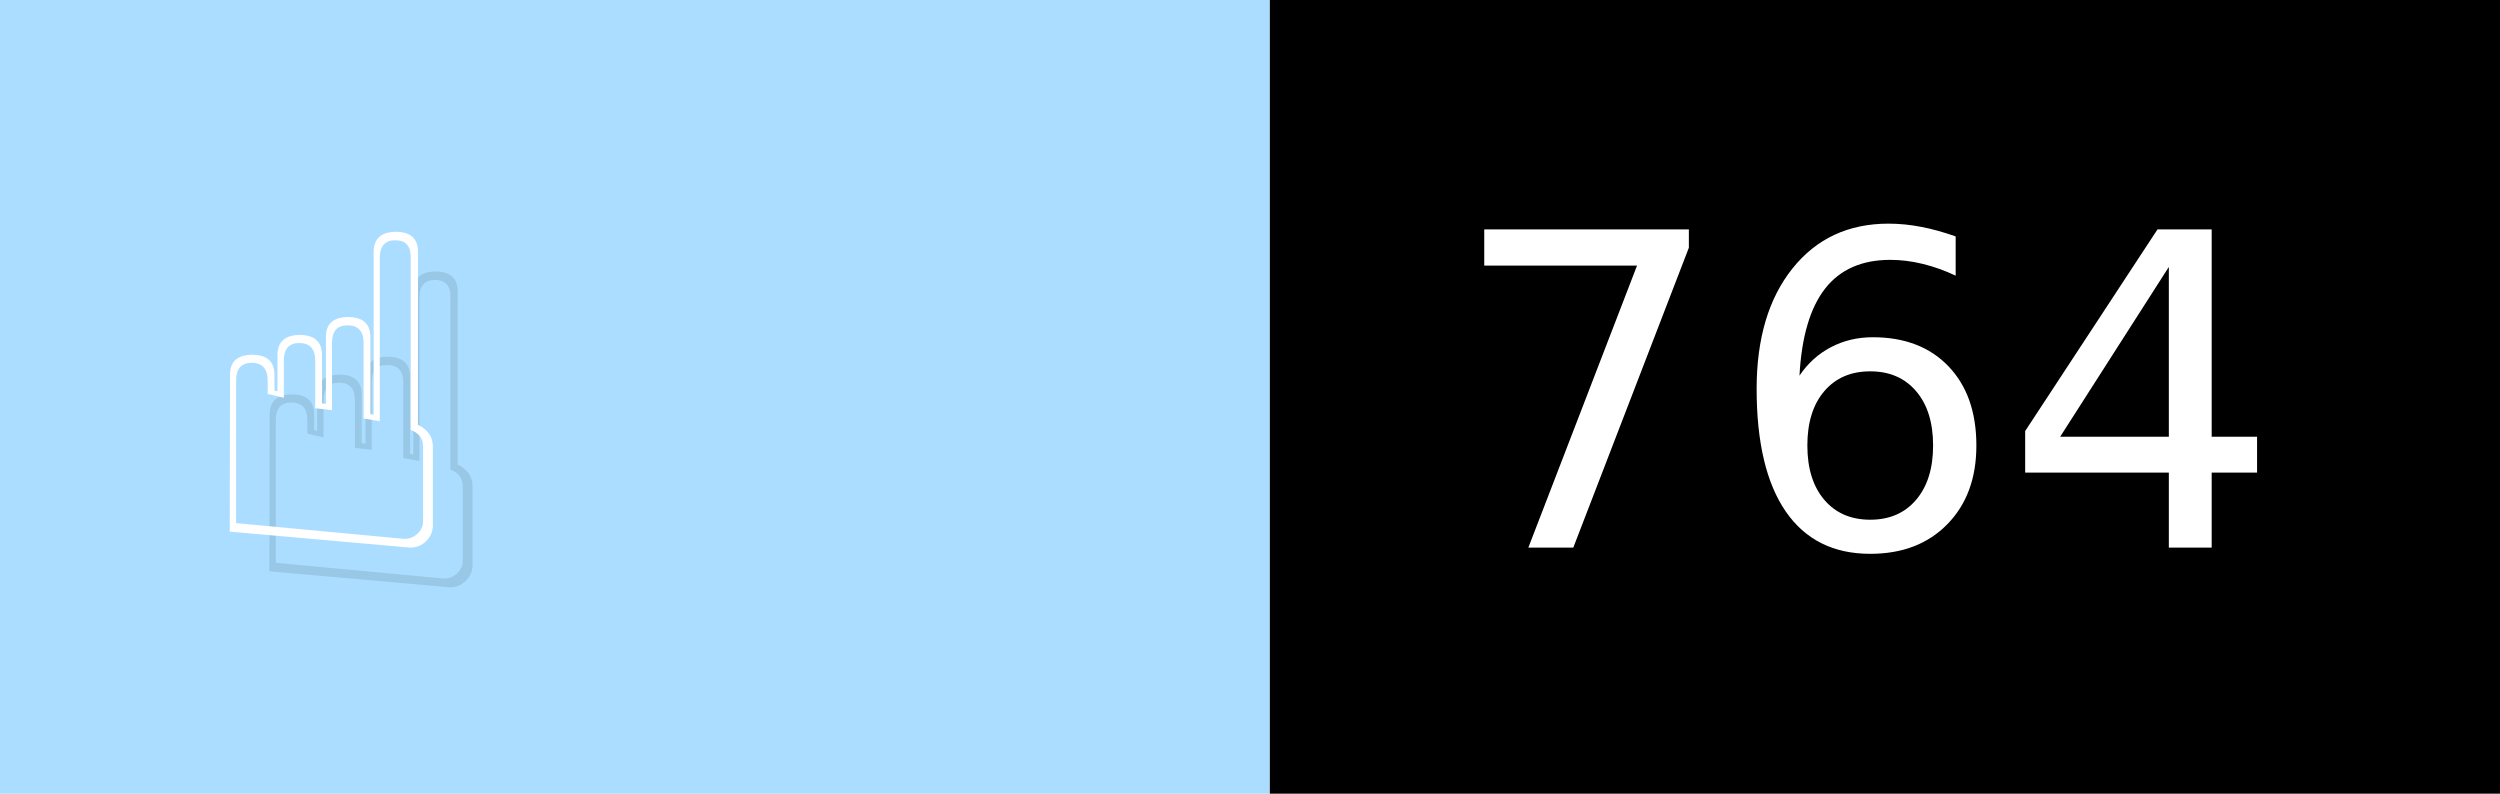
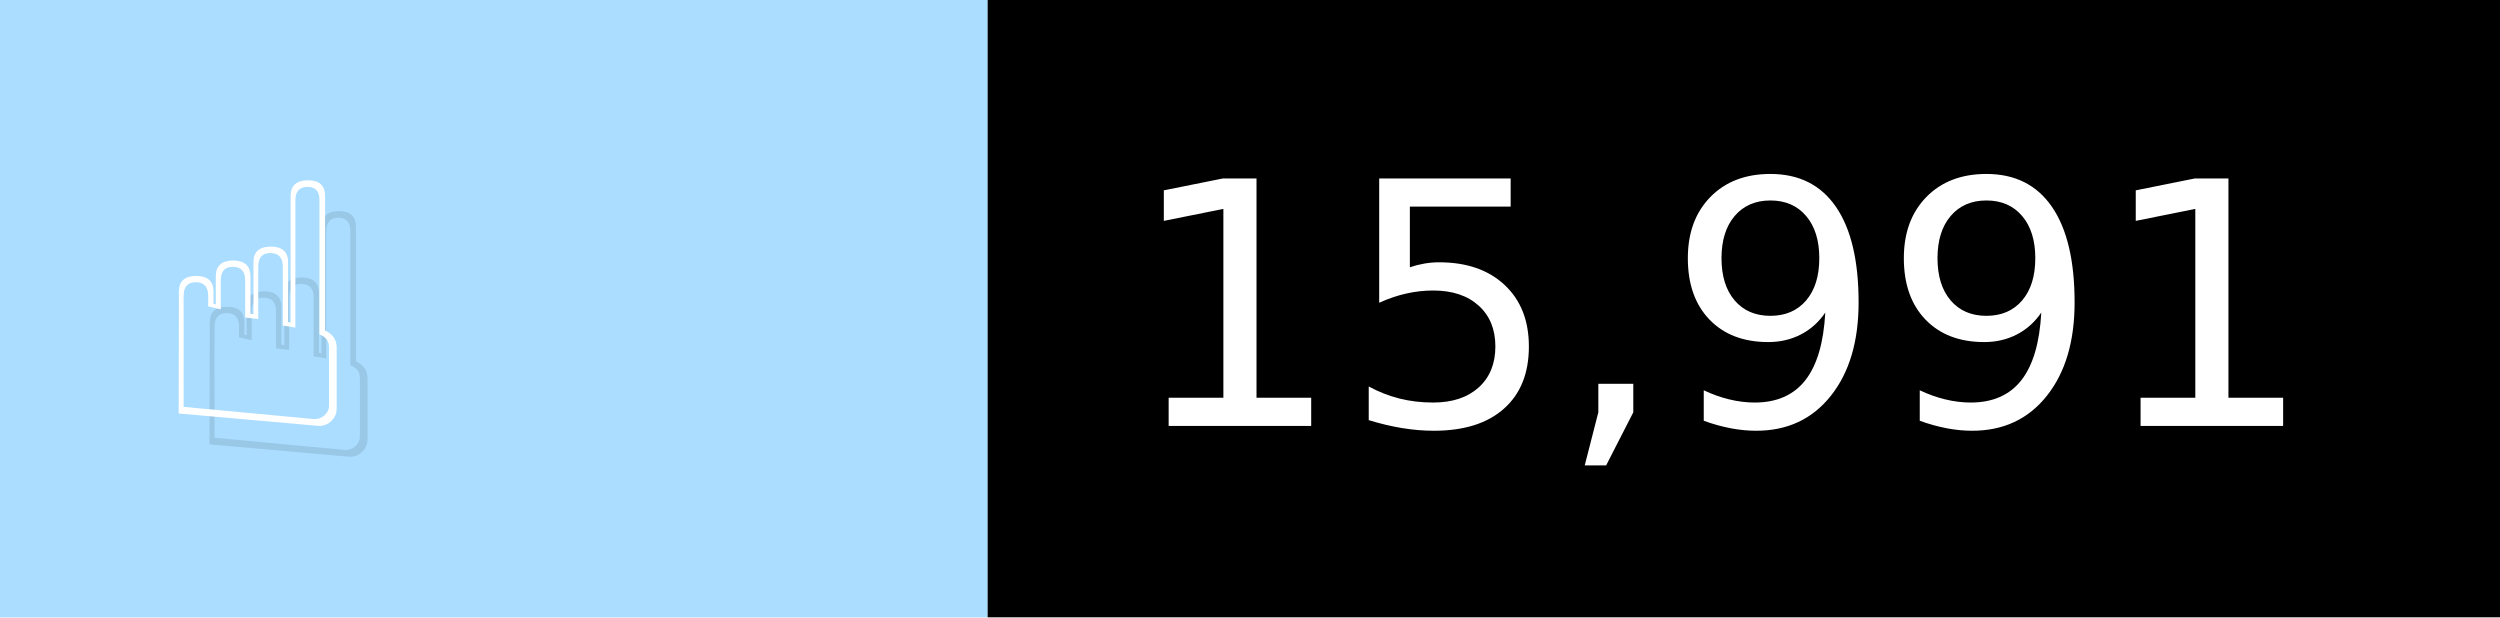
- <svg xmlns="http://www.w3.org/2000/svg" width="63" height="20" viewBox="0 0 630 200" role="img" aria-label="☝️: 764">
+ <svg xmlns="http://www.w3.org/2000/svg" width="81" height="20" viewBox="0 0 810 200" role="img" aria-label="☝️: 15,991">
  <g>
    <rect fill="#ADF" width="320" height="200" />
-     <rect fill="##f78" x="320" width="310" height="200" />
+     <rect fill="##f78" x="320" width="490" height="200" />
  </g>
  <g aria-hidden="true" fill="#fff" text-anchor="start" font-family="Verdana,DejaVu Sans,sans-serif" font-size="110">
    <text x="60" y="148" textLength="220" fill="#000" opacity="0.1">☝️</text>
    <text x="50" y="138" textLength="220">☝️</text>
-     <text x="375" y="148" textLength="210" fill="#000" opacity="0.1">764</text>
-     <text x="365" y="138" textLength="210">764</text>
+     <text x="375" y="148" textLength="390" fill="#000" opacity="0.1">15,991</text>
+     <text x="365" y="138" textLength="390">15,991</text>
  </g>
</svg>
